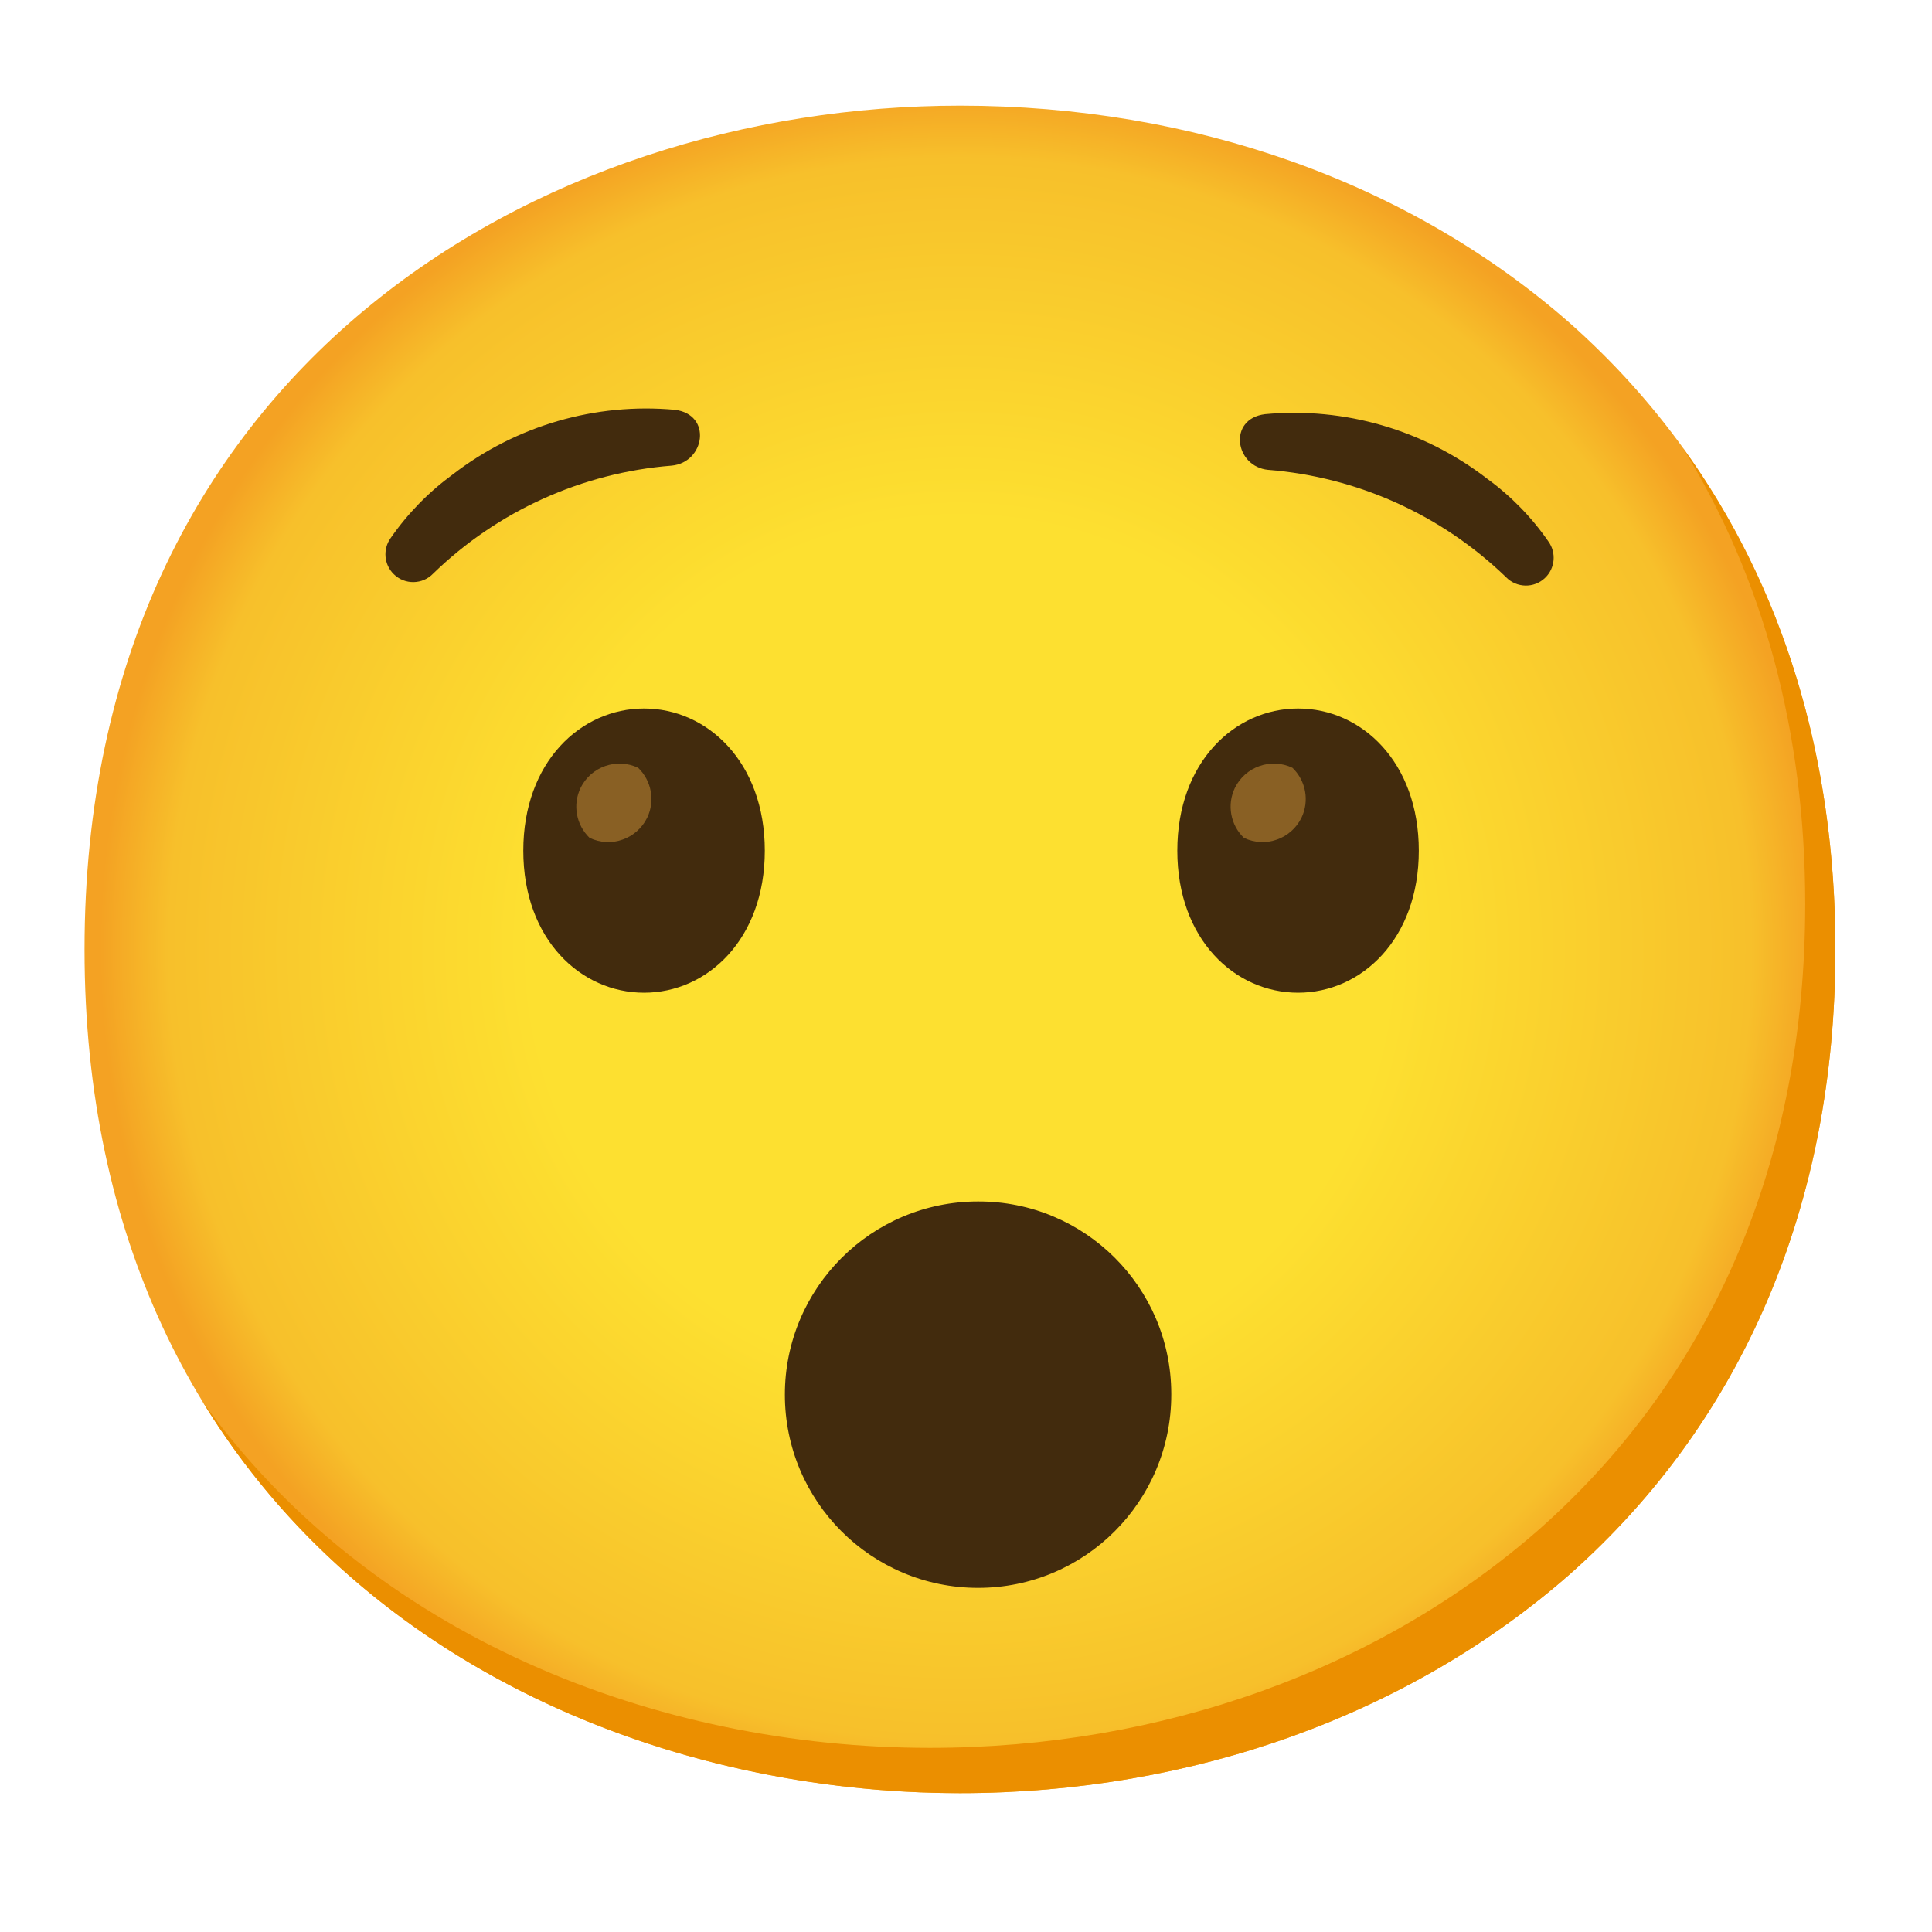
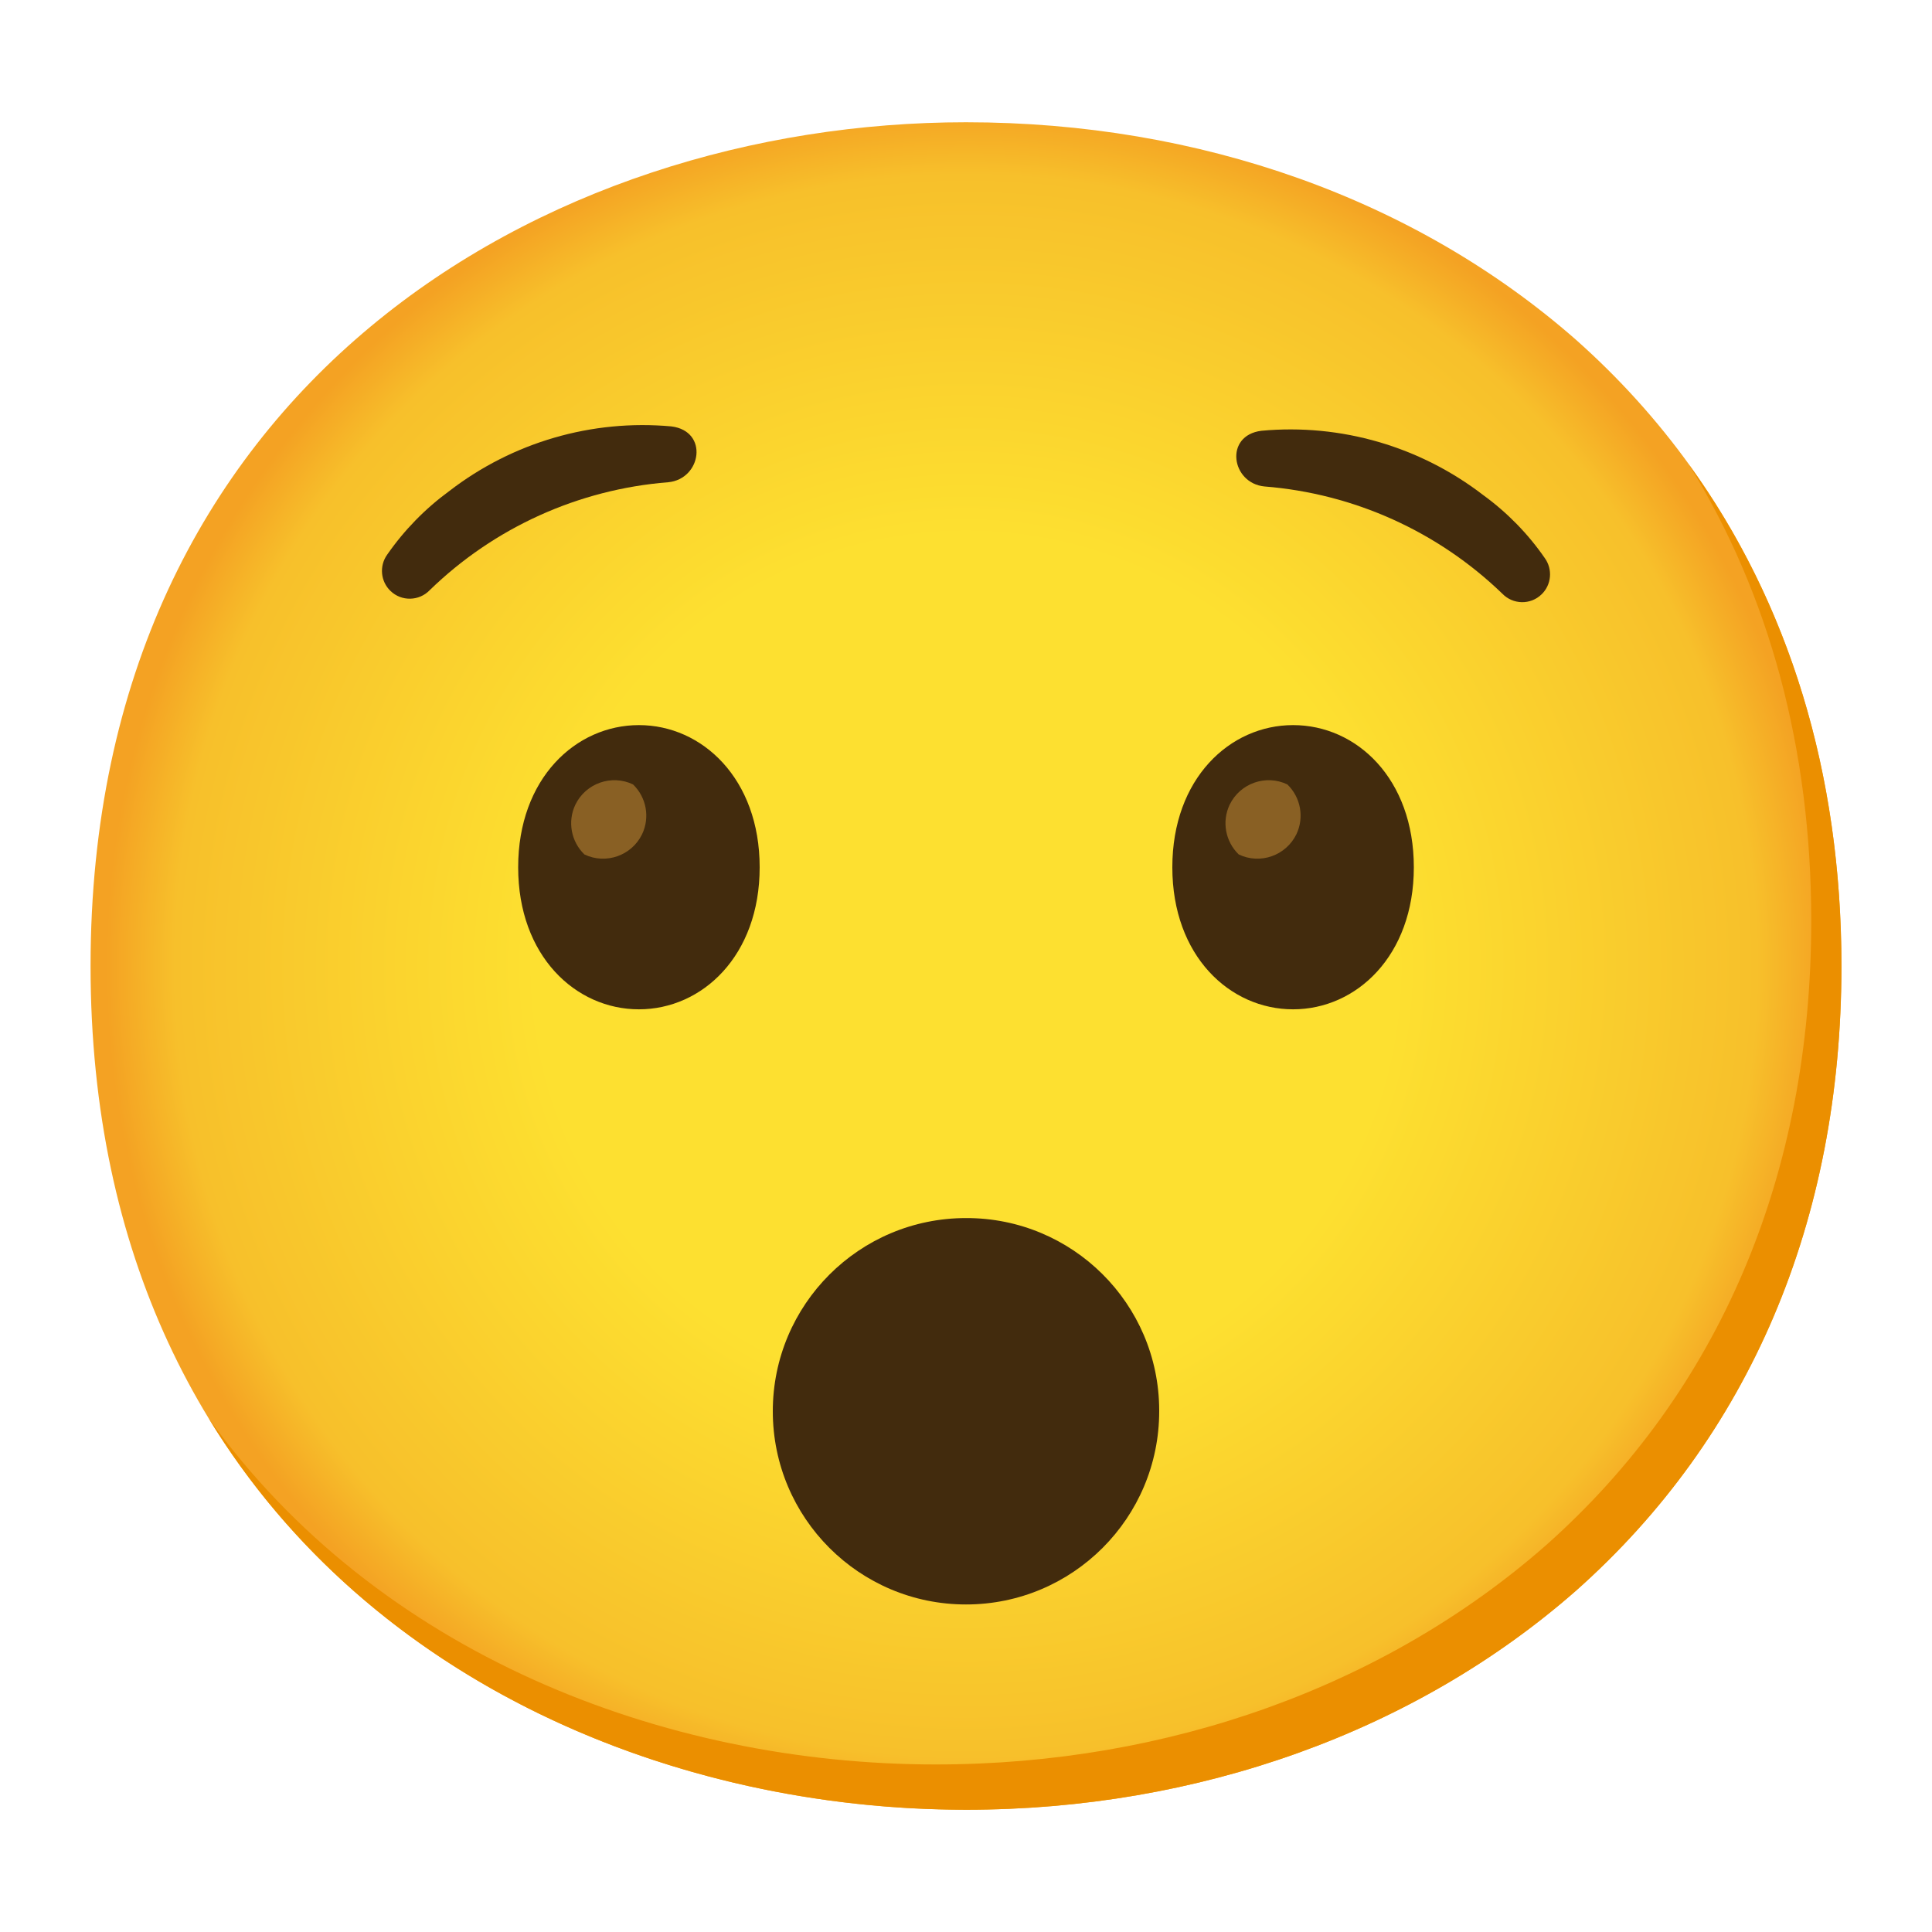
- <svg xmlns="http://www.w3.org/2000/svg" enable-background="new 0 0 128 128" viewBox="0 0 128 128">
-   <radialGradient id="a" cx="63.6" cy="62.9" gradientUnits="userSpaceOnUse" r="56.96">
+ <svg xmlns="http://www.w3.org/2000/svg" viewBox="0 0 128 128">
+   <radialGradient id="a" cx="64" cy="-934" gradientTransform="matrix(1 0 0 -1 0 -870)" gradientUnits="userSpaceOnUse" r="56.96">
    <stop offset=".5" stop-color="#fde030" />
    <stop offset=".92" stop-color="#f7c02b" />
    <stop offset="1" stop-color="#f4a223" />
  </radialGradient>
-   <path d="m63.6 118.8c-27.9 0-58-17.5-58-55.9s30.1-55.9 58-55.9c15.5 0 29.8 5.1 40.4 14.4 11.5 10.2 17.6 24.6 17.6 41.5s-6.1 31.2-17.6 41.4c-10.6 9.3-25 14.5-40.4 14.5z" fill="url(#a)" />
-   <path d="m111.49 29.67c5.33 8.6 8.11 18.84 8.11 30.23 0 16.9-6.1 31.2-17.6 41.4-10.6 9.3-25 14.5-40.4 14.5-18.06 0-37-7.35-48.18-22.94 10.76 17.66 31 25.94 50.18 25.94 15.4 0 29.8-5.2 40.4-14.5 11.5-10.2 17.6-24.5 17.6-41.4 0-12.74-3.47-24.06-10.11-33.23z" fill="#eb8f00" />
-   <path d="m77.6 92.4c0 7.07-5.73 12.8-12.8 12.8s-12.8-5.73-12.8-12.8 5.73-12.8 12.8-12.8c7.05-.02 12.78 5.67 12.8 12.72z" fill="#422b0d" />
-   <path d="m42.67 46.94c-4.19 0-8 3.54-8 9.42s3.81 9.41 8 9.41 8-3.54 8-9.41-3.81-9.42-8-9.42z" fill="#422b0d" />
-   <path d="m42.28 50.87c-1.42-.68-3.13-.08-3.82 1.34-.53 1.11-.29 2.44.6 3.3 1.42.68 3.13.08 3.82-1.34.53-1.11.29-2.44-.6-3.3z" fill="#896024" />
-   <path d="m86 46.94c-4.19 0-8 3.54-8 9.42s3.81 9.41 8 9.41 8-3.54 8-9.41-3.79-9.42-8-9.42z" fill="#422b0d" />
-   <path d="m85.63 50.87c-1.42-.68-3.13-.08-3.82 1.34-.53 1.11-.29 2.44.6 3.3 1.42.68 3.13.08 3.82-1.34.53-1.11.29-2.44-.6-3.3z" fill="#896024" />
+   <path d="m64 119.9c-27.9 0-58-17.5-58-55.9s30.1-55.9 58-55.9c15.5 0 29.8 5.1 40.4 14.4 11.5 10.2 17.6 24.6 17.6 41.5s-6.1 31.2-17.6 41.4c-10.6 9.3-25 14.5-40.4 14.5z" fill="url(#a)" />
+   <path d="m111.89 30.77c5.33 8.6 8.11 18.84 8.11 30.23 0 16.9-6.1 31.2-17.6 41.4-10.6 9.3-25 14.5-40.4 14.5-18.06 0-37-7.35-48.18-22.94 10.76 17.66 31 25.94 50.18 25.94 15.4 0 29.8-5.2 40.4-14.5 11.5-10.2 17.6-24.5 17.6-41.4 0-12.74-3.47-24.06-10.11-33.23z" fill="#eb8f00" />
+   <path d="m76.8 93.5c0 7.07-5.73 12.8-12.8 12.8s-12.8-5.73-12.8-12.8 5.73-12.8 12.8-12.8c7.05-.02 12.78 5.67 12.8 12.72z" fill="#422b0d" />
+   <path d="m42.33 48.04c-4.19 0-8 3.54-8 9.42s3.81 9.41 8 9.41 8-3.54 8-9.41-3.81-9.42-8-9.42z" fill="#422b0d" />
+   <path d="m41.94 51.97c-1.42-.68-3.13-.08-3.82 1.34-.53 1.11-.29 2.44.6 3.3 1.42.68 3.13.08 3.82-1.34.53-1.11.29-2.44-.6-3.3z" fill="#896024" />
+   <path d="m85.67 48.04c-4.19 0-8 3.54-8 9.42s3.81 9.41 8 9.41 8-3.54 8-9.41-3.79-9.42-8-9.42z" fill="#422b0d" />
+   <path d="m85.29 51.97c-1.42-.68-3.13-.08-3.82 1.34-.53 1.11-.29 2.44.6 3.3 1.42.68 3.13.08 3.82-1.34.53-1.11.29-2.44-.6-3.3z" fill="#896024" />
  <g fill="#422b0d">
-     <path d="m28.7 38c-.7.73-1.87.76-2.6.05-.66-.63-.75-1.66-.22-2.4 1.13-1.63 2.52-3.05 4.12-4.22 4.19-3.23 9.44-4.76 14.71-4.28 2.49.31 2 3.49-.21 3.7-5.94.47-11.53 3-15.8 7.15z" />
-     <path d="m99.77 38.23c.7.73 1.87.76 2.6.05.66-.63.75-1.66.22-2.4-1.11-1.61-2.49-3.02-4.07-4.17-4.19-3.23-9.44-4.76-14.71-4.27-2.48.31-2 3.48.21 3.69 5.92.47 11.48 2.98 15.75 7.1z" />
+     <path d="m28.47 39.1c-.7.73-1.87.76-2.6.05-.66-.63-.75-1.66-.22-2.4 1.13-1.63 2.52-3.05 4.12-4.22 4.19-3.23 9.44-4.76 14.71-4.28 2.49.31 2 3.49-.21 3.7-5.94.47-11.53 3-15.8 7.15z" />
+     <path d="m99.53 39.33c.7.73 1.87.76 2.6.05.66-.63.75-1.66.22-2.4-1.11-1.61-2.49-3.02-4.07-4.17-4.19-3.23-9.44-4.76-14.71-4.27-2.48.31-2 3.48.21 3.69 5.92.47 11.48 2.98 15.75 7.1z" />
  </g>
</svg>
